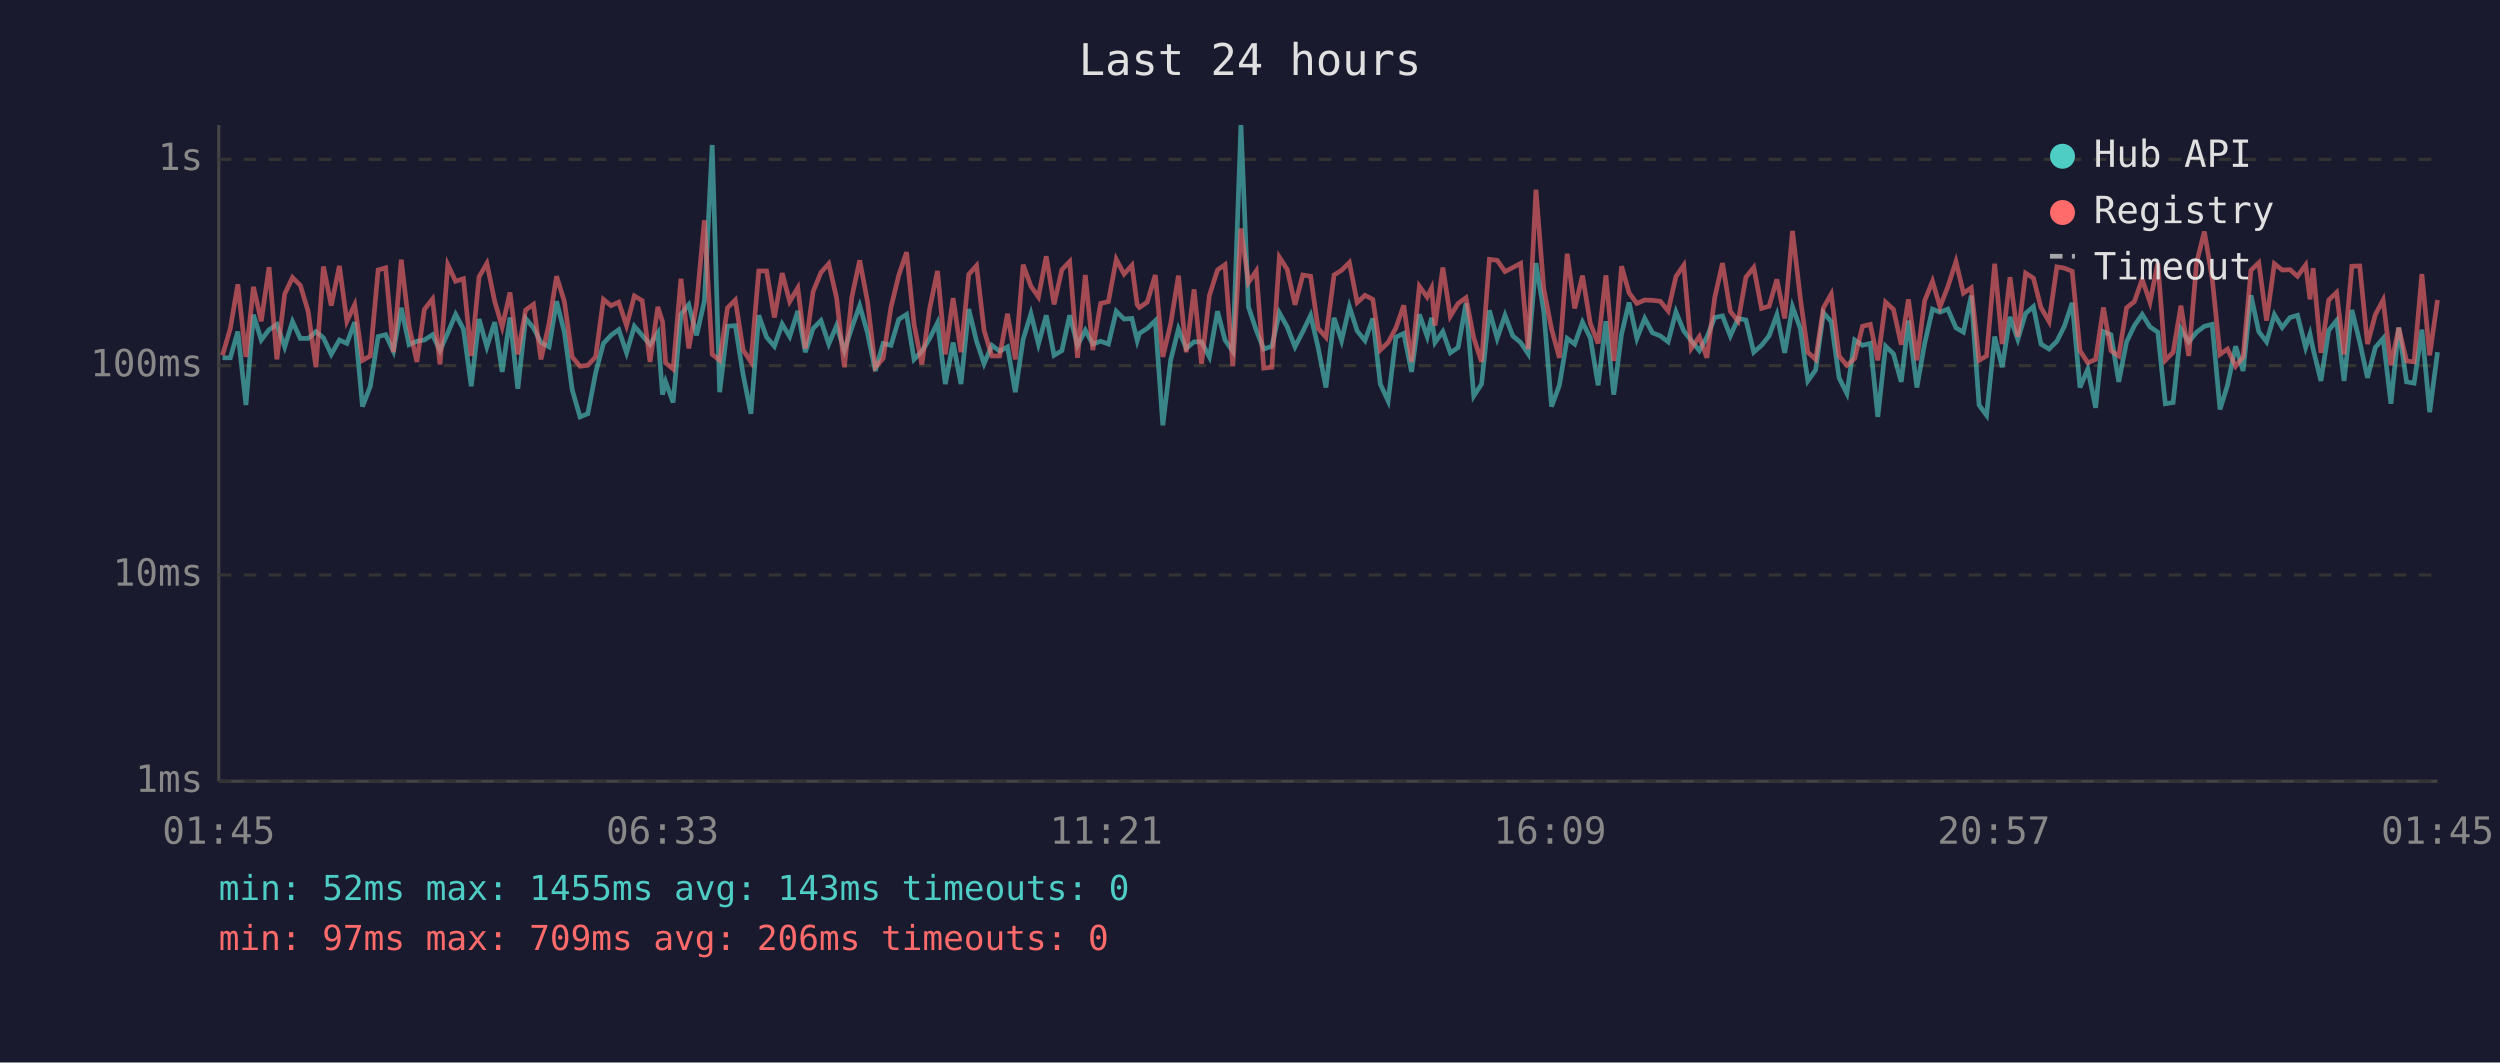
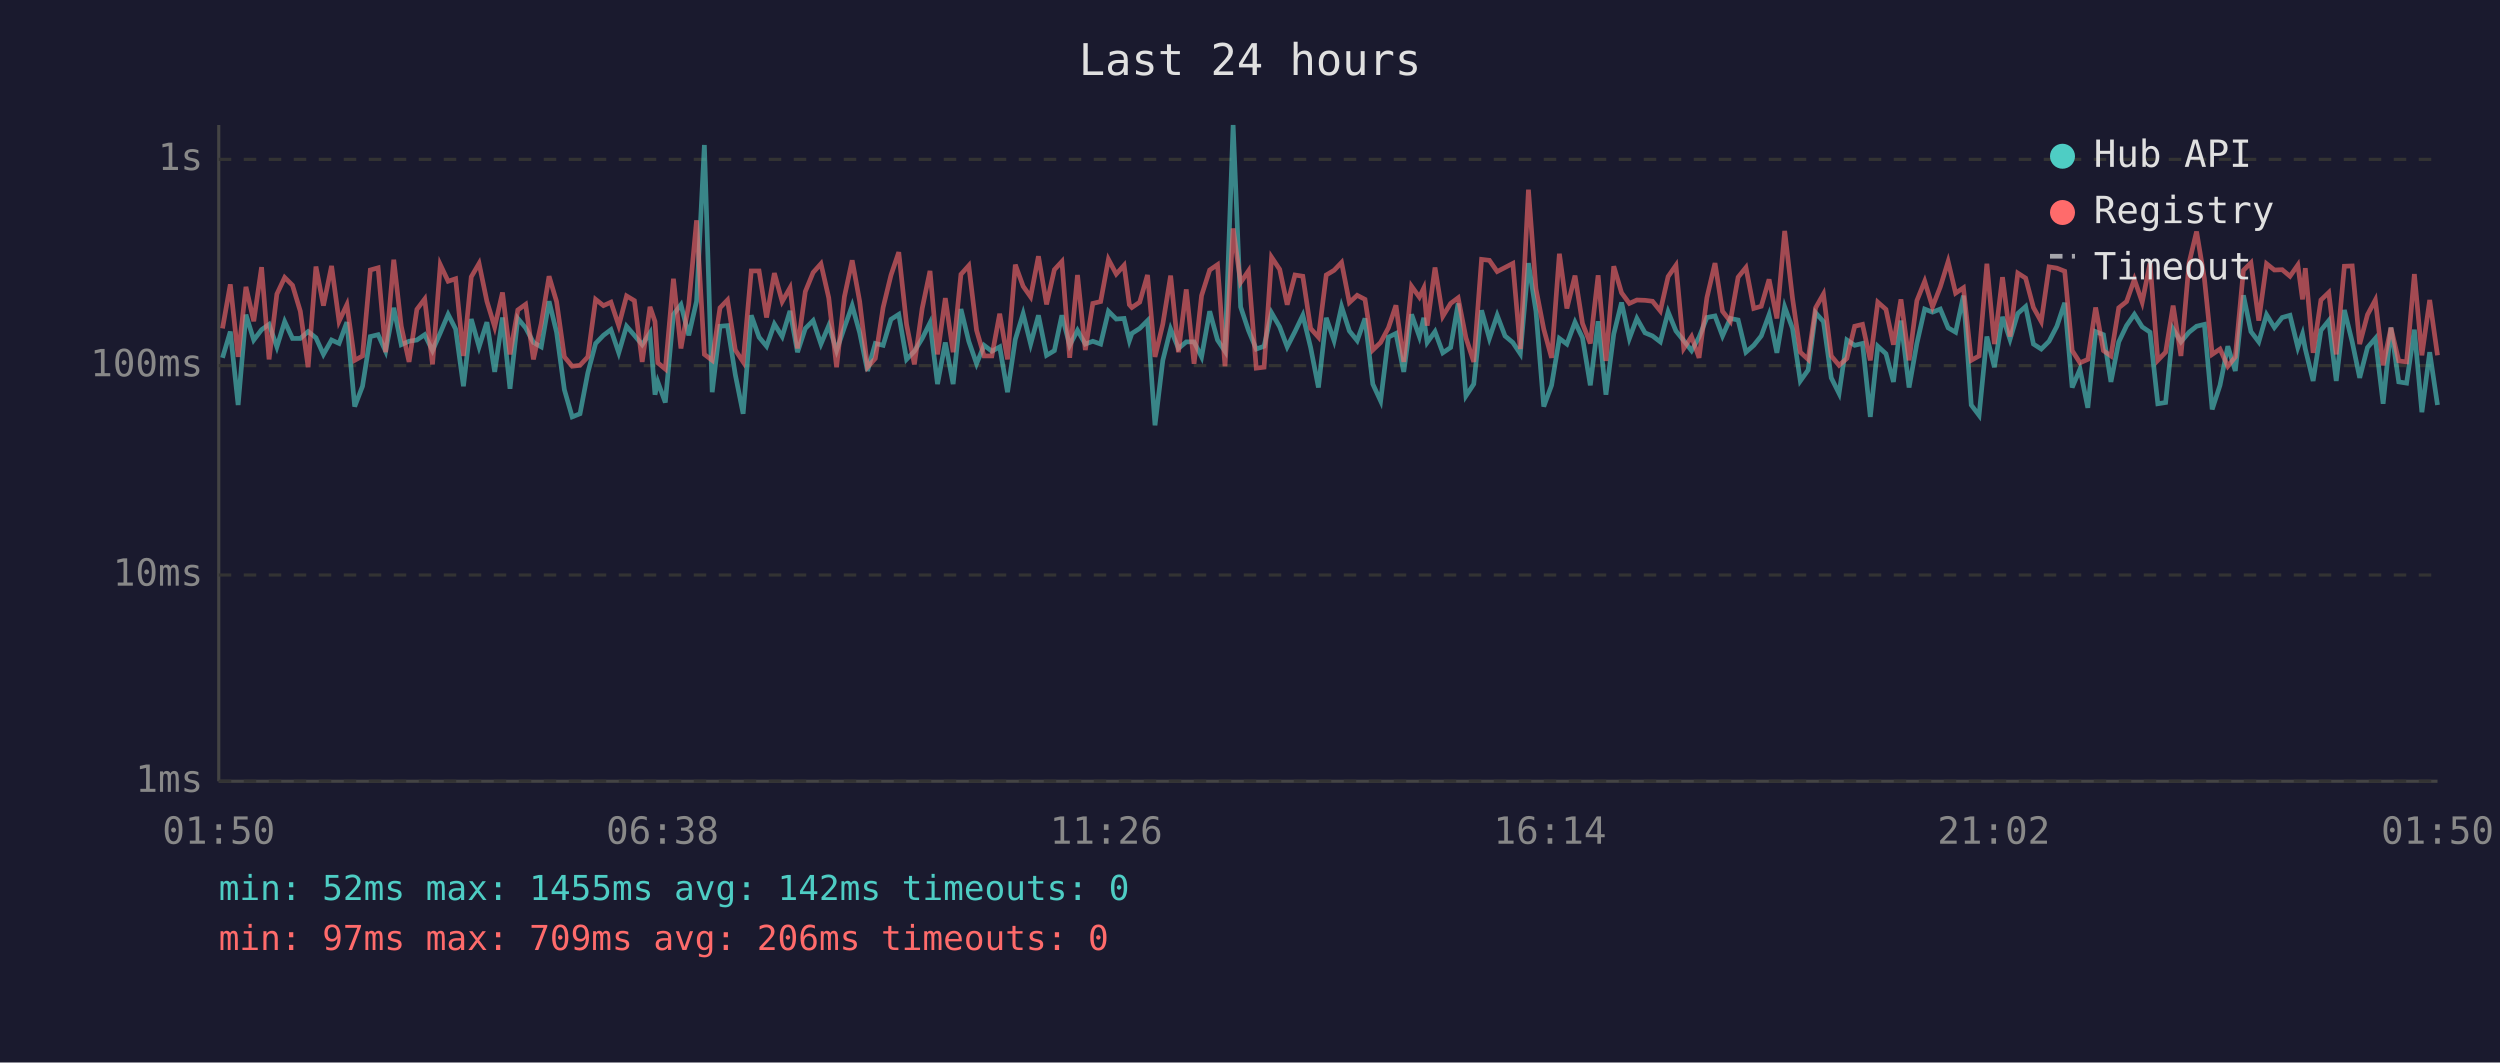
<svg xmlns="http://www.w3.org/2000/svg" viewBox="0 0 800 340" font-family="monospace" font-size="12">
  <rect width="800" height="340" fill="#1a1a2e" />
  <text x="400" y="24" fill="#e0e0e0" font-size="14" text-anchor="middle">Last 24 hours</text>
  <line x1="70" y1="40" x2="70" y2="250" stroke="#444" stroke-width="1" />
  <line x1="70" y1="250" x2="780" y2="250" stroke="#444" stroke-width="1" />
  <line x1="70" y1="250" x2="780" y2="250" stroke="#333" stroke-width="1" stroke-dasharray="4" />
  <text x="65" y="250" fill="#888" text-anchor="end" dominant-baseline="middle">1ms</text>
  <line x1="70" y1="184" x2="780" y2="184" stroke="#333" stroke-width="1" stroke-dasharray="4" />
  <text x="65" y="184" fill="#888" text-anchor="end" dominant-baseline="middle">10ms</text>
  <line x1="70" y1="117" x2="780" y2="117" stroke="#333" stroke-width="1" stroke-dasharray="4" />
  <text x="65" y="117" fill="#888" text-anchor="end" dominant-baseline="middle">100ms</text>
  <line x1="70" y1="51" x2="780" y2="51" stroke="#333" stroke-width="1" stroke-dasharray="4" />
  <text x="65" y="51" fill="#888" text-anchor="end" dominant-baseline="middle">1s</text>
-   <text x="70" y="270" fill="#888" text-anchor="middle">01:45</text>
-   <text x="212" y="270" fill="#888" text-anchor="middle">06:33</text>
-   <text x="354" y="270" fill="#888" text-anchor="middle">11:21</text>
-   <text x="496" y="270" fill="#888" text-anchor="middle">16:09</text>
-   <text x="638" y="270" fill="#888" text-anchor="middle">20:57</text>
-   <text x="780" y="270" fill="#888" text-anchor="middle">01:45</text>
-   <polyline points="71.2,114.5 73.7,114.5 76.1,106.1 78.7,129.6 81.1,100.7 83.6,108.8 86.1,105.5 88.6,103.8 91.1,111.0 93.6,102.9 96.1,108.3 98.6,108.3 101.1,106.1 103.5,108.1 106.0,113.4 108.6,108.8 111.0,109.9 113.5,103.1 116.0,130.1 118.5,123.6 121.0,107.7 123.4,107.1 125.9,112.4 128.4,98.5 130.9,110.3 133.4,109.2 135.8,108.8 138.4,107.1 140.8,112.2 143.3,106.5 145.8,100.6 148.3,105.3 150.8,123.6 153.3,102.1 155.8,111.0 158.3,103.1 160.7,119.0 163.2,101.6 165.7,124.4 168.2,101.9 170.7,104.9 173.1,109.6 175.7,111.0 178.1,96.4 180.6,106.3 183.1,124.7 185.6,133.4 188.1,132.4 190.6,119.3 193.1,109.9 195.5,107.3 198.0,105.5 200.5,112.9 203.0,104.4 205.5,107.3 208.0,110.3 210.5,106.5 212.0,126.3 213.0,122.2 215.4,128.8 217.9,100.6 220.4,97.5 222.9,107.3 225.4,96.4 227.9,46.4 230.3,125.5 232.8,104.4 235.3,104.2 237.8,119.9 240.3,132.4 242.8,100.9 245.3,107.9 247.8,110.8 250.3,103.7 252.7,107.7 255.3,99.5 257.7,112.7 260.2,105.1 262.7,102.6 265.2,110.1 267.7,104.2 270.2,112.2 272.6,104.8 275.1,97.8 277.6,106.5 280.1,118.7 282.6,109.9 285.1,110.5 287.6,102.2 290.1,100.6 292.5,115.0 295.0,112.4 297.5,108.3 300.0,103.3 302.5,122.9 305.0,109.6 307.5,122.9 310.0,98.9 312.5,109.2 314.9,116.4 317.4,110.5 319.9,112.4 322.4,111.0 324.9,125.5 327.4,108.6 329.9,100.4 332.3,110.1 334.8,100.9 337.3,113.7 339.8,112.2 342.3,100.9 344.8,110.5 347.3,105.7 349.7,110.1 352.2,109.2 354.7,110.1 357.2,99.6 359.7,102.1 362.2,101.9 363.9,109.0 364.6,106.7 367.1,105.1 369.7,102.6 372.1,136.1 374.6,115.3 377.1,105.3 379.6,111.5 382.1,109.4 384.5,109.4 387.0,114.2 389.6,99.6 392.0,108.8 394.5,112.4 397.1,40.0 399.5,98.2 402.0,105.7 404.4,111.7 407.0,110.8 409.4,100.1 411.9,104.6 414.4,111.0 416.9,106.1 419.4,100.9 421.8,111.2 424.3,124.0 426.9,101.7 429.3,109.0 431.8,98.1 434.3,105.9 436.8,109.0 439.3,101.9 441.7,122.9 444.2,128.3 446.7,107.9 449.2,106.7 451.7,119.0 454.2,100.6 456.7,107.7 458.1,101.7 459.2,109.6 461.7,106.1 464.1,112.9 466.6,111.2 469.1,97.1 471.6,126.7 474.1,122.9 476.6,99.3 479.1,108.3 481.6,100.9 484.1,107.5 486.6,109.6 489.0,113.2 491.5,84.2 494.0,99.6 496.5,130.1 499.0,123.3 501.5,108.3 503.9,110.1 506.4,103.1 508.9,108.1 511.4,123.3 513.9,102.8 516.4,126.3 518.9,106.9 521.3,96.8 523.8,108.3 526.3,101.9 528.8,106.5 531.3,107.5 533.8,109.4 536.3,99.8 538.8,105.9 541.2,109.0 543.8,112.2 546.2,107.9 548.7,101.6 551.2,101.1 553.7,107.5 556.2,101.9 558.7,102.4 561.2,112.7 563.7,110.5 566.1,107.5 568.6,100.7 571.1,112.9 573.6,98.2 576.1,105.1 578.5,121.9 581.0,118.4 583.5,100.1 586.0,102.9 588.5,120.9 591.0,125.9 593.5,108.8 596.0,110.5 598.5,109.9 600.9,133.4 603.4,110.8 605.9,113.2 608.4,122.2 610.7,102.6 613.4,124.0 615.9,109.9 618.4,98.9 620.8,99.9 623.3,98.9 625.9,104.9 628.3,106.3 630.8,94.6 633.3,129.6 635.7,132.9 638.3,107.7 640.7,117.5 643.2,101.4 645.7,108.6 648.2,100.3 650.7,98.1 653.1,110.1 655.7,111.7 658.2,109.2 660.6,104.4 663.1,96.9 665.6,124.0 668.1,118.1 670.6,130.5 673.1,106.1 675.5,107.1 678.0,122.2 680.5,109.4 683.0,104.2 685.5,100.6 688.0,104.6 690.5,106.3 692.9,129.2 695.4,128.8 697.9,105.3 700.4,109.4 702.9,106.3 705.4,104.4 707.9,103.8 710.4,131.0 712.8,123.3 715.4,110.8 717.8,118.7 720.3,94.5 722.8,106.1 725.3,109.4 727.8,100.7 730.3,104.8 732.8,101.6 735.2,100.9 737.8,111.2 739.2,106.9 740.2,111.7 742.7,121.9 745.2,105.7 747.7,102.6 750.1,121.9 752.6,99.2 755.1,109.4 757.6,120.9 760.1,111.2 762.6,108.3 765.1,129.2 767.6,104.8 770.1,122.2 772.5,122.6 775.0,105.5 777.5,131.9 780.0,112.7" fill="none" stroke="#4ecdc4" stroke-width="1.5" opacity="0.6" />
-   <polyline points="71.2,113.7 73.7,105.1 76.1,91.0 78.7,114.2 81.1,91.8 83.6,102.8 86.1,85.5 88.6,115.0 91.1,94.1 93.6,88.8 96.1,91.3 98.6,99.6 101.1,117.5 103.5,85.3 106.0,97.8 108.6,85.1 111.0,102.8 113.5,97.5 116.0,115.3 118.5,113.9 121.0,86.4 123.4,85.7 125.9,112.7 128.4,83.1 130.9,104.4 133.4,115.8 135.8,99.0 138.4,95.7 140.8,116.6 143.3,84.7 145.8,90.0 148.3,89.2 150.8,113.9 153.3,88.6 155.8,84.3 158.3,96.4 160.7,104.6 163.2,93.6 165.7,113.4 168.2,99.2 170.7,97.4 173.1,115.0 175.7,103.5 178.1,88.4 180.6,96.5 183.1,114.2 185.6,117.2 188.1,116.9 190.6,114.2 193.1,95.8 195.5,97.8 198.0,96.7 200.5,104.2 203.0,94.7 205.5,96.2 208.0,115.8 210.5,98.2 212.0,102.9 213.0,116.1 215.4,118.1 217.9,89.2 220.4,111.5 222.9,97.4 225.4,70.5 227.9,113.4 230.3,115.3 232.8,98.5 235.3,96.0 237.8,112.0 240.3,115.8 242.8,86.7 245.3,86.7 247.8,101.6 250.3,87.4 252.7,96.5 255.3,92.1 257.7,111.5 260.2,93.3 262.7,87.2 265.2,84.4 267.7,95.3 270.2,117.5 272.6,95.0 275.1,83.3 277.6,96.5 280.1,117.5 282.6,114.7 285.1,98.4 287.6,88.1 290.1,80.7 292.5,103.8 295.0,116.6 297.5,98.7 300.0,86.7 302.5,113.4 305.0,95.4 307.5,112.7 310.0,87.8 312.5,85.0 314.9,105.7 317.4,113.9 319.9,113.9 322.4,100.4 324.9,115.0 327.4,84.7 329.9,91.6 332.3,95.0 334.8,82.0 337.3,97.4 339.8,86.3 342.3,83.7 344.8,114.5 347.3,88.0 349.7,112.0 352.2,97.1 354.7,96.5 357.2,83.0 359.7,87.7 362.2,84.9 363.9,97.5 364.6,98.4 367.1,96.7 369.7,88.0 372.1,114.2 374.6,103.7 377.1,88.2 379.6,112.7 382.1,92.6 384.5,116.4 387.0,94.6 389.6,86.4 392.0,84.7 394.5,117.2 397.1,73.1 399.5,90.4 402.0,86.7 404.4,117.8 407.0,117.5 409.4,82.3 411.9,86.2 414.4,97.5 416.9,88.0 419.4,88.4 421.8,105.1 424.3,107.9 426.9,88.0 429.3,86.5 431.8,84.0 434.3,96.8 436.8,94.5 439.3,95.8 441.7,112.0 444.2,109.6 446.7,104.9 449.2,97.7 451.7,115.8 454.2,91.6 456.7,95.1 458.1,92.2 459.2,104.2 461.7,85.6 464.1,101.2 466.6,97.1 469.1,95.3 471.6,108.1 474.1,115.8 476.6,83.0 479.1,83.3 481.6,86.9 484.1,85.6 486.6,84.3 489.0,111.7 491.5,60.7 494.0,92.4 496.5,105.3 499.0,114.5 501.5,81.2 503.9,98.7 506.4,88.2 508.9,103.5 511.4,109.9 513.9,88.1 516.4,115.5 518.9,85.2 521.3,93.7 523.8,97.1 526.3,96.0 528.8,96.1 531.3,96.4 533.8,99.5 536.3,88.5 538.8,84.9 541.2,111.5 543.8,107.7 546.2,114.5 548.7,95.3 551.2,84.2 553.7,99.6 556.2,102.8 558.7,88.7 561.2,85.6 563.7,98.7 566.1,98.0 568.6,89.4 571.1,101.9 573.6,73.9 576.1,95.4 578.5,112.7 581.0,115.0 583.5,98.5 586.0,94.1 588.5,113.9 591.0,116.9 593.5,114.7 596.0,104.4 598.5,103.8 600.9,115.3 603.4,96.7 605.9,99.0 608.4,110.3 610.7,95.8 613.4,115.3 615.9,96.2 618.4,90.0 620.8,98.2 623.3,91.8 625.9,83.7 628.3,93.8 630.8,92.1 633.3,115.3 635.7,113.9 638.3,84.4 640.7,110.1 643.2,88.7 645.7,107.7 648.2,87.4 650.7,89.0 653.1,98.4 655.7,102.9 658.2,85.4 660.6,85.8 663.1,86.8 665.6,112.2 668.1,116.1 670.6,115.0 673.1,98.4 675.5,112.2 678.0,113.9 680.5,98.5 683.0,96.5 685.5,89.4 688.0,96.7 690.5,84.2 692.9,115.3 695.4,112.7 697.9,97.8 700.4,113.9 702.9,84.1 705.4,74.1 707.9,89.1 710.4,113.4 712.8,111.7 715.4,117.2 717.8,114.2 720.3,86.5 722.8,84.1 725.3,102.6 727.8,84.4 730.3,86.4 732.8,86.3 735.2,88.4 737.8,84.8 739.2,95.8 740.2,85.8 742.7,112.9 745.2,96.0 747.7,93.6 750.1,113.4 752.6,85.2 755.1,85.1 757.6,110.1 760.1,100.7 762.6,96.0 765.1,116.9 767.6,104.9 770.1,115.5 772.5,115.8 775.0,87.7 777.5,113.7 780.0,96.0" fill="none" stroke="#ff6b6b" stroke-width="1.5" opacity="0.6" />
+   <text x="70" y="270" fill="#888" text-anchor="middle">01:50</text>
+   <text x="212" y="270" fill="#888" text-anchor="middle">06:38</text>
+   <text x="354" y="270" fill="#888" text-anchor="middle">11:26</text>
+   <text x="496" y="270" fill="#888" text-anchor="middle">16:14</text>
+   <text x="638" y="270" fill="#888" text-anchor="middle">21:02</text>
+   <text x="780" y="270" fill="#888" text-anchor="middle">01:50</text>
+   <polyline points="71.2,114.5 73.7,106.1 76.2,129.6 78.7,100.7 81.2,108.8 83.7,105.5 86.1,103.8 88.6,111.0 91.1,102.9 93.6,108.3 96.1,108.3 98.6,106.1 101.1,108.1 103.5,113.4 106.1,108.8 108.5,109.9 111.0,103.1 113.5,130.1 116.0,123.6 118.5,107.7 121.0,107.1 123.4,112.4 126.0,98.5 128.4,110.3 130.9,109.2 133.4,108.8 135.9,107.1 138.4,112.2 140.9,106.5 143.4,100.6 145.8,105.3 148.3,123.6 150.8,102.1 153.3,111.0 155.8,103.1 158.3,119.0 160.8,101.6 163.2,124.4 165.7,101.9 168.2,104.9 170.7,109.6 173.2,111.0 175.7,96.4 178.1,106.3 180.6,124.7 183.1,133.4 185.6,132.4 188.1,119.3 190.6,109.9 193.1,107.3 195.5,105.5 198.0,112.9 200.5,104.4 203.0,107.3 205.5,110.3 208.0,106.5 209.6,126.3 210.5,122.2 212.9,128.8 215.5,100.6 217.9,97.5 220.4,107.3 222.9,96.4 225.4,46.4 227.9,125.5 230.4,104.4 232.8,104.2 235.3,119.9 237.8,132.4 240.4,100.9 242.9,107.9 245.3,110.8 247.8,103.7 250.3,107.7 252.8,99.5 255.2,112.7 257.7,105.1 260.2,102.6 262.7,110.1 265.2,104.2 267.7,112.2 270.2,104.8 272.7,97.8 275.1,106.5 277.6,118.7 280.1,109.9 282.6,110.5 285.1,102.2 287.6,100.6 290.1,115.0 292.6,112.4 295.1,108.3 297.6,103.3 300.0,122.9 302.5,109.6 305.0,122.9 307.5,98.9 310.0,109.2 312.5,116.4 314.9,110.5 317.4,112.4 319.9,111.0 322.4,125.5 324.9,108.6 327.4,100.4 329.8,110.1 332.3,100.9 334.9,113.7 337.4,112.2 339.8,100.9 342.3,110.5 344.8,105.7 347.3,110.1 349.7,109.2 352.2,110.1 354.7,99.6 357.2,102.1 359.7,101.9 361.4,109.0 362.2,106.7 364.7,105.1 367.2,102.6 369.6,136.1 372.1,115.3 374.6,105.3 377.1,111.5 379.6,109.4 382.1,109.4 384.5,114.2 387.1,99.6 389.6,108.8 392.0,112.4 394.6,40.0 397.0,98.2 399.5,105.7 402.0,111.7 404.5,110.8 406.9,100.1 409.5,104.6 411.9,111.0 414.4,106.1 416.9,100.9 419.4,111.2 421.9,124.0 424.4,101.7 426.9,109.0 429.3,98.1 431.8,105.9 434.3,109.0 436.8,101.9 439.3,122.9 441.8,128.3 444.3,107.9 446.7,106.7 449.2,119.0 451.7,100.6 454.2,107.7 455.6,101.7 456.7,109.6 459.2,106.1 461.7,112.9 464.2,111.2 466.6,97.1 469.1,126.7 471.6,122.9 474.1,99.3 476.6,108.3 479.1,100.9 481.6,107.5 484.1,109.6 486.5,113.2 489.1,84.2 491.5,99.6 494.0,130.1 496.5,123.3 499.0,108.3 501.4,110.1 504.0,103.1 506.4,108.1 508.9,123.3 511.4,102.8 513.9,126.3 516.4,106.9 518.9,96.8 521.4,108.3 523.8,101.9 526.4,106.5 528.8,107.5 531.3,109.4 533.8,99.8 536.3,105.9 538.8,109.0 541.3,112.2 543.7,107.9 546.2,101.6 548.8,101.1 551.2,107.5 553.7,101.9 556.2,102.4 558.7,112.7 561.2,110.5 563.6,107.5 566.1,100.7 568.6,112.9 571.1,98.2 573.6,105.1 576.1,121.9 578.6,118.4 581.0,100.1 583.5,102.9 586.0,120.9 588.5,125.9 591.0,108.8 593.5,110.5 596.0,109.9 598.5,133.4 600.9,110.8 603.5,113.2 605.9,122.2 608.3,102.6 610.9,124.0 613.4,109.9 615.9,98.9 618.4,99.9 620.9,98.9 623.4,104.9 625.8,106.3 628.3,94.6 630.8,129.6 633.3,132.9 635.8,107.7 638.2,117.5 640.8,101.4 643.2,108.6 645.7,100.3 648.2,98.1 650.7,110.1 653.2,111.7 655.7,109.2 658.2,104.4 660.7,96.9 663.1,124.0 665.6,118.1 668.1,130.5 670.6,106.1 673.1,107.1 675.5,122.2 678.0,109.4 680.5,104.2 683.0,100.6 685.5,104.6 688.0,106.3 690.5,129.2 693.0,128.8 695.4,105.3 697.9,109.4 700.5,106.3 702.9,104.4 705.4,103.8 707.9,131.0 710.4,123.3 712.9,110.8 715.3,118.7 717.9,94.5 720.3,106.1 722.8,109.4 725.3,100.7 727.8,104.8 730.3,101.6 732.8,100.9 735.3,111.2 736.8,106.9 737.7,111.7 740.2,121.9 742.7,105.7 745.2,102.6 747.6,121.9 750.2,99.2 752.7,109.4 755.1,120.9 757.6,111.2 760.1,108.3 762.6,129.2 765.1,104.8 767.6,122.2 770.1,122.6 772.6,105.5 775.0,131.9 777.5,112.7 780.0,129.6" fill="none" stroke="#4ecdc4" stroke-width="1.5" opacity="0.6" />
+   <polyline points="71.2,105.1 73.7,91.0 76.2,114.2 78.7,91.8 81.2,102.8 83.7,85.5 86.1,115.0 88.6,94.1 91.1,88.8 93.6,91.3 96.1,99.6 98.6,117.5 101.1,85.3 103.5,97.8 106.1,85.1 108.5,102.8 111.0,97.5 113.5,115.3 116.0,113.9 118.5,86.4 121.0,85.7 123.4,112.7 126.0,83.1 128.4,104.4 130.9,115.8 133.4,99.0 135.9,95.7 138.4,116.6 140.9,84.7 143.4,90.0 145.8,89.2 148.3,113.9 150.8,88.6 153.3,84.3 155.8,96.4 158.3,104.6 160.8,93.6 163.2,113.4 165.7,99.2 168.2,97.4 170.7,115.0 173.2,103.5 175.7,88.4 178.1,96.5 180.6,114.2 183.1,117.2 185.6,116.9 188.1,114.2 190.6,95.8 193.1,97.8 195.5,96.7 198.0,104.2 200.5,94.7 203.0,96.2 205.5,115.8 208.0,98.2 209.6,102.9 210.5,116.1 212.9,118.1 215.5,89.2 217.9,111.5 220.4,97.4 222.9,70.5 225.4,113.4 227.9,115.3 230.4,98.5 232.8,96.0 235.3,112.0 237.8,115.8 240.4,86.7 242.9,86.7 245.3,101.6 247.8,87.4 250.3,96.5 252.8,92.1 255.2,111.5 257.7,93.3 260.2,87.2 262.7,84.4 265.2,95.3 267.7,117.5 270.2,95.0 272.7,83.3 275.1,96.5 277.6,117.5 280.1,114.7 282.6,98.4 285.1,88.1 287.6,80.7 290.1,103.8 292.6,116.6 295.1,98.7 297.6,86.7 300.0,113.4 302.5,95.4 305.0,112.7 307.5,87.8 310.0,85.0 312.5,105.7 314.9,113.9 317.4,113.9 319.9,100.4 322.4,115.0 324.9,84.7 327.4,91.6 329.8,95.0 332.3,82.0 334.9,97.4 337.4,86.3 339.8,83.7 342.3,114.5 344.8,88.0 347.3,112.0 349.7,97.1 352.2,96.5 354.7,83.0 357.2,87.7 359.7,84.9 361.4,97.5 362.2,98.4 364.7,96.7 367.2,88.0 369.6,114.2 372.1,103.7 374.6,88.2 377.1,112.7 379.6,92.6 382.1,116.4 384.5,94.6 387.1,86.4 389.6,84.7 392.0,117.2 394.6,73.1 397.0,90.4 399.5,86.7 402.0,117.8 404.5,117.5 406.9,82.3 409.5,86.2 411.9,97.5 414.4,88.0 416.9,88.4 419.4,105.1 421.9,107.9 424.4,88.0 426.9,86.5 429.3,84.0 431.8,96.8 434.3,94.5 436.8,95.8 439.3,112.0 441.8,109.6 444.3,104.9 446.7,97.7 449.2,115.8 451.7,91.6 454.2,95.1 455.6,92.2 456.7,104.2 459.2,85.6 461.7,101.2 464.2,97.1 466.6,95.3 469.1,108.1 471.6,115.8 474.1,83.0 476.6,83.3 479.1,86.9 481.6,85.6 484.1,84.3 486.5,111.7 489.1,60.7 491.5,92.4 494.0,105.3 496.5,114.5 499.0,81.2 501.4,98.7 504.0,88.2 506.4,103.5 508.9,109.9 511.4,88.1 513.9,115.5 516.4,85.2 518.9,93.7 521.4,97.1 523.8,96.0 526.4,96.1 528.8,96.4 531.3,99.5 533.8,88.5 536.3,84.9 538.8,111.5 541.3,107.7 543.7,114.5 546.2,95.3 548.8,84.2 551.2,99.6 553.7,102.8 556.2,88.7 558.7,85.6 561.2,98.7 563.6,98.0 566.1,89.4 568.6,101.9 571.1,73.9 573.6,95.4 576.1,112.7 578.6,115.0 581.0,98.5 583.5,94.1 586.0,113.9 588.5,116.9 591.0,114.7 593.5,104.4 596.0,103.8 598.5,115.3 600.9,96.7 603.5,99.0 605.9,110.3 608.3,95.8 610.9,115.3 613.4,96.2 615.9,90.0 618.4,98.2 620.9,91.8 623.4,83.7 625.8,93.8 628.3,92.1 630.8,115.3 633.3,113.9 635.8,84.4 638.2,110.1 640.8,88.7 643.2,107.7 645.7,87.4 648.2,89.0 650.7,98.4 653.2,102.9 655.7,85.4 658.2,85.8 660.7,86.8 663.1,112.2 665.6,116.1 668.1,115.0 670.6,98.4 673.1,112.2 675.5,113.9 678.0,98.5 680.5,96.5 683.0,89.4 685.5,96.7 688.0,84.2 690.5,115.3 693.0,112.7 695.4,97.8 697.9,113.9 700.5,84.1 702.9,74.1 705.4,89.1 707.9,113.4 710.4,111.7 712.9,117.2 715.3,114.2 717.9,86.5 720.3,84.1 722.8,102.6 725.3,84.4 727.8,86.4 730.3,86.3 732.8,88.4 735.3,84.8 736.8,95.8 737.7,85.8 740.2,112.9 742.7,96.0 745.2,93.6 747.6,113.4 750.2,85.2 752.7,85.1 755.1,110.1 757.6,100.7 760.1,96.0 762.6,116.9 765.1,104.9 767.6,115.5 770.1,115.8 772.6,87.7 775.0,113.7 777.5,96.0 780.0,113.7" fill="none" stroke="#ff6b6b" stroke-width="1.5" opacity="0.6" />
  <circle cx="660" cy="50" r="4" fill="#4ecdc4" />
  <text x="670" y="50" fill="#e0e0e0" dominant-baseline="middle">Hub API</text>
  <circle cx="660" cy="68" r="4" fill="#ff6b6b" />
  <text x="670" y="68" fill="#e0e0e0" dominant-baseline="middle">Registry</text>
  <line x1="656" y1="82" x2="664" y2="82" stroke="#e0e0e0" stroke-width="1.5" stroke-dasharray="4,3" opacity="0.7" />
  <text x="670" y="86" fill="#e0e0e0" dominant-baseline="middle">Timeout</text>
-   <text x="70" y="288" fill="#4ecdc4" font-size="11">min: 52ms  max: 1455ms  avg: 143ms  timeouts: 0</text>
+   <text x="70" y="288" fill="#4ecdc4" font-size="11">min: 52ms  max: 1455ms  avg: 142ms  timeouts: 0</text>
  <text x="70" y="304" fill="#ff6b6b" font-size="11">min: 97ms  max: 709ms  avg: 206ms  timeouts: 0</text>
</svg>
